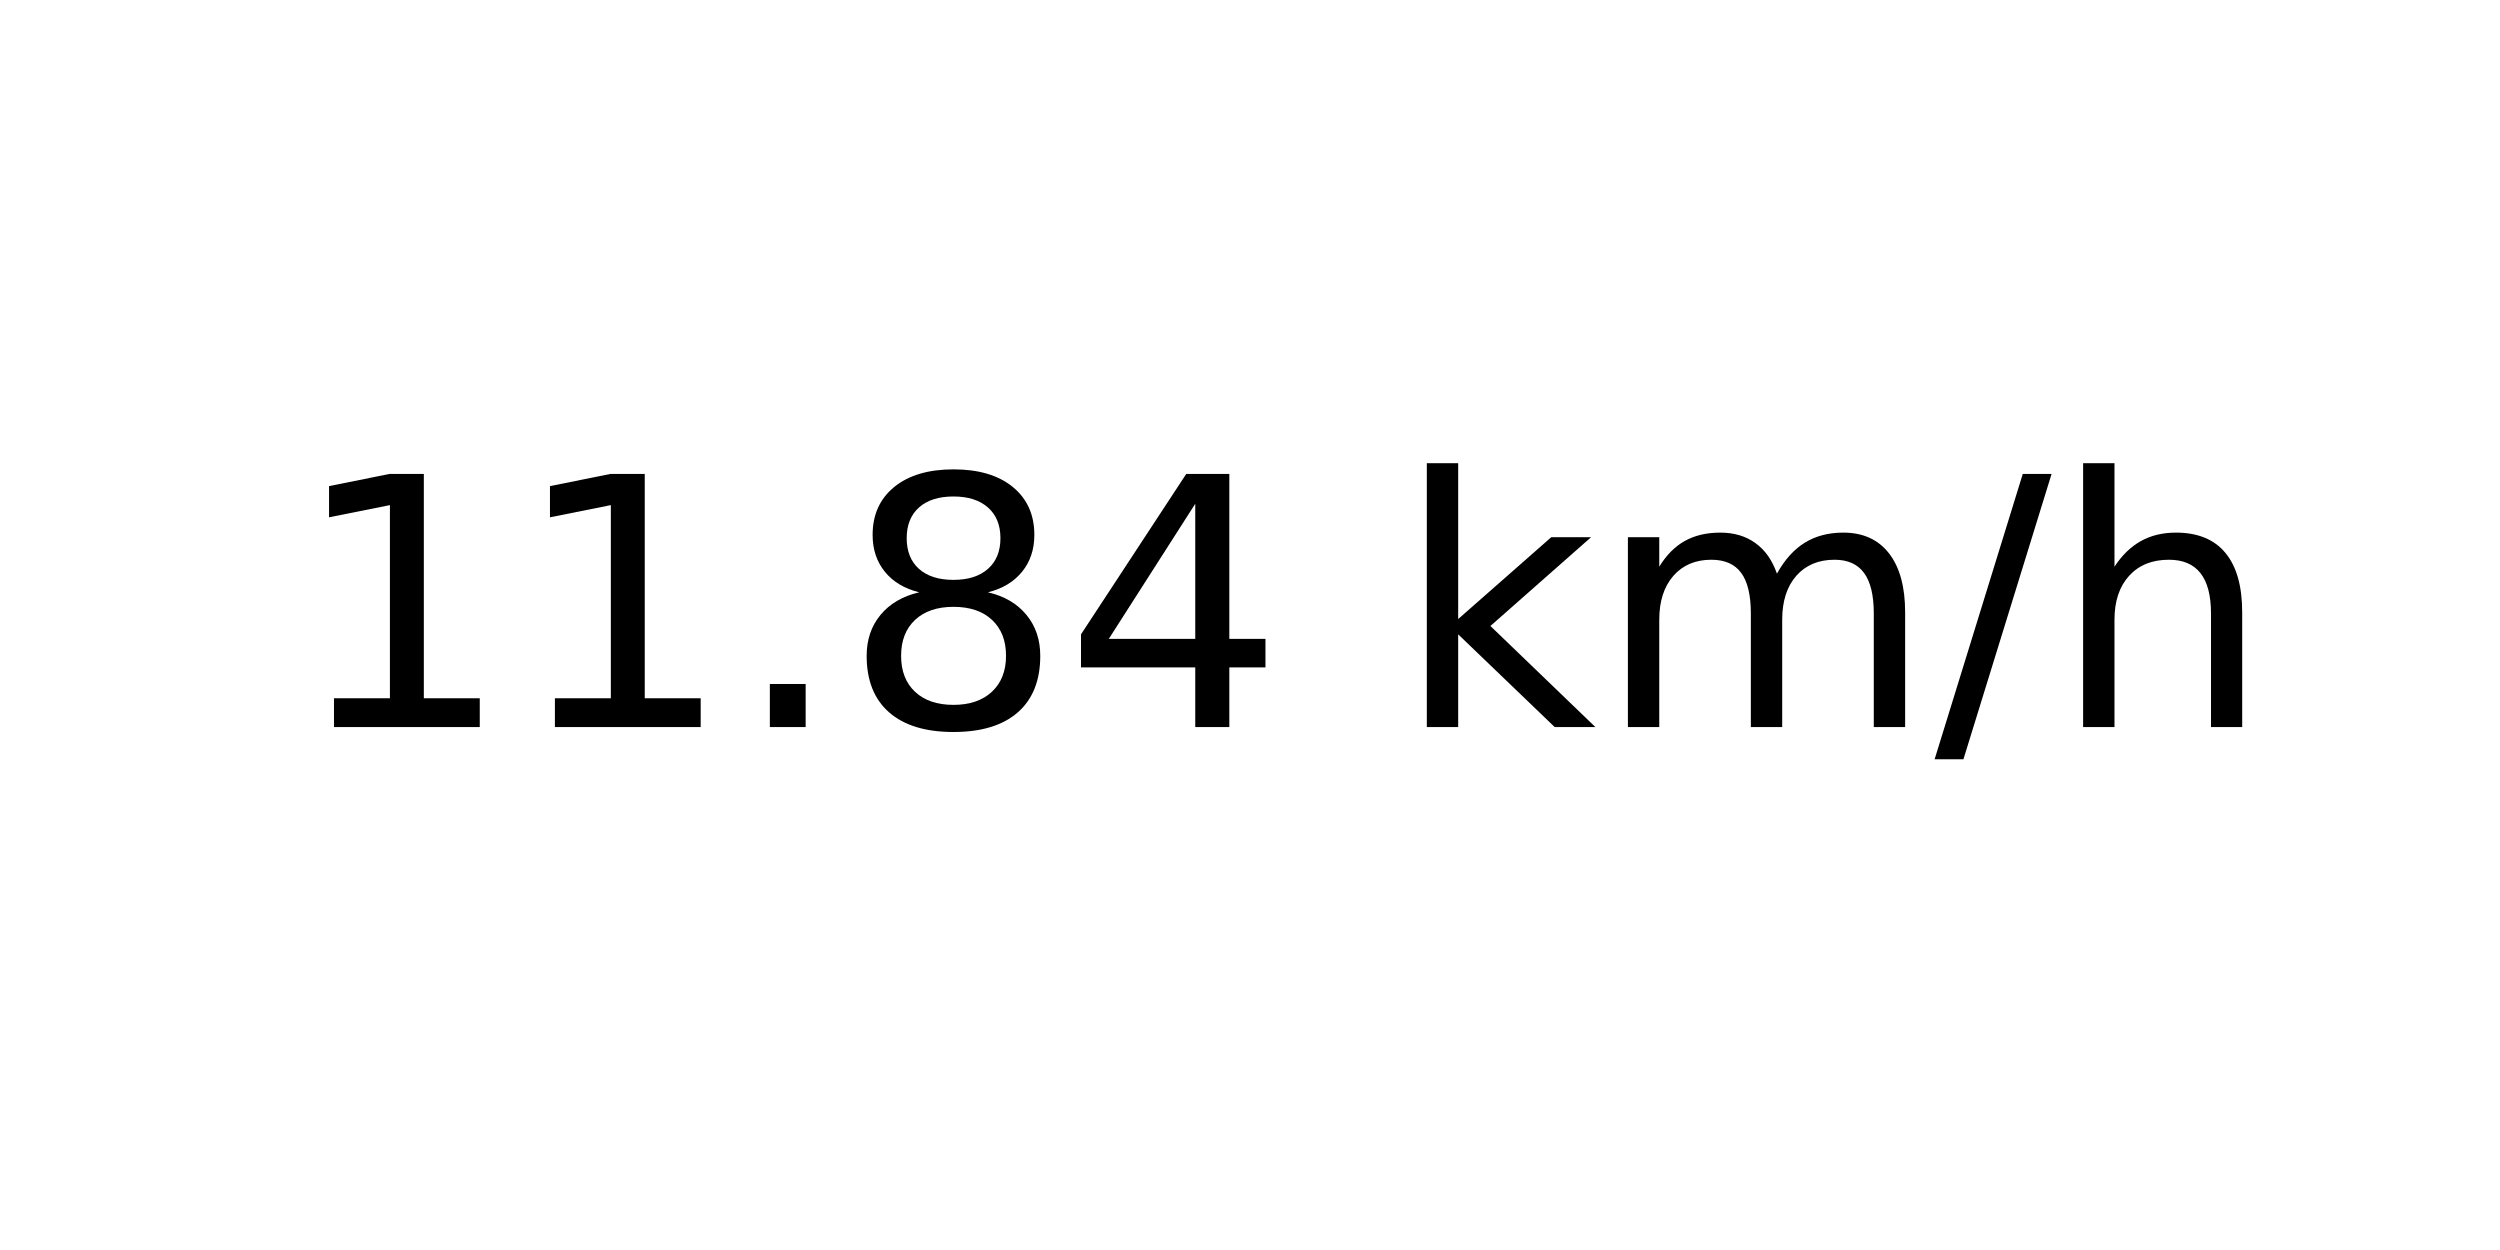
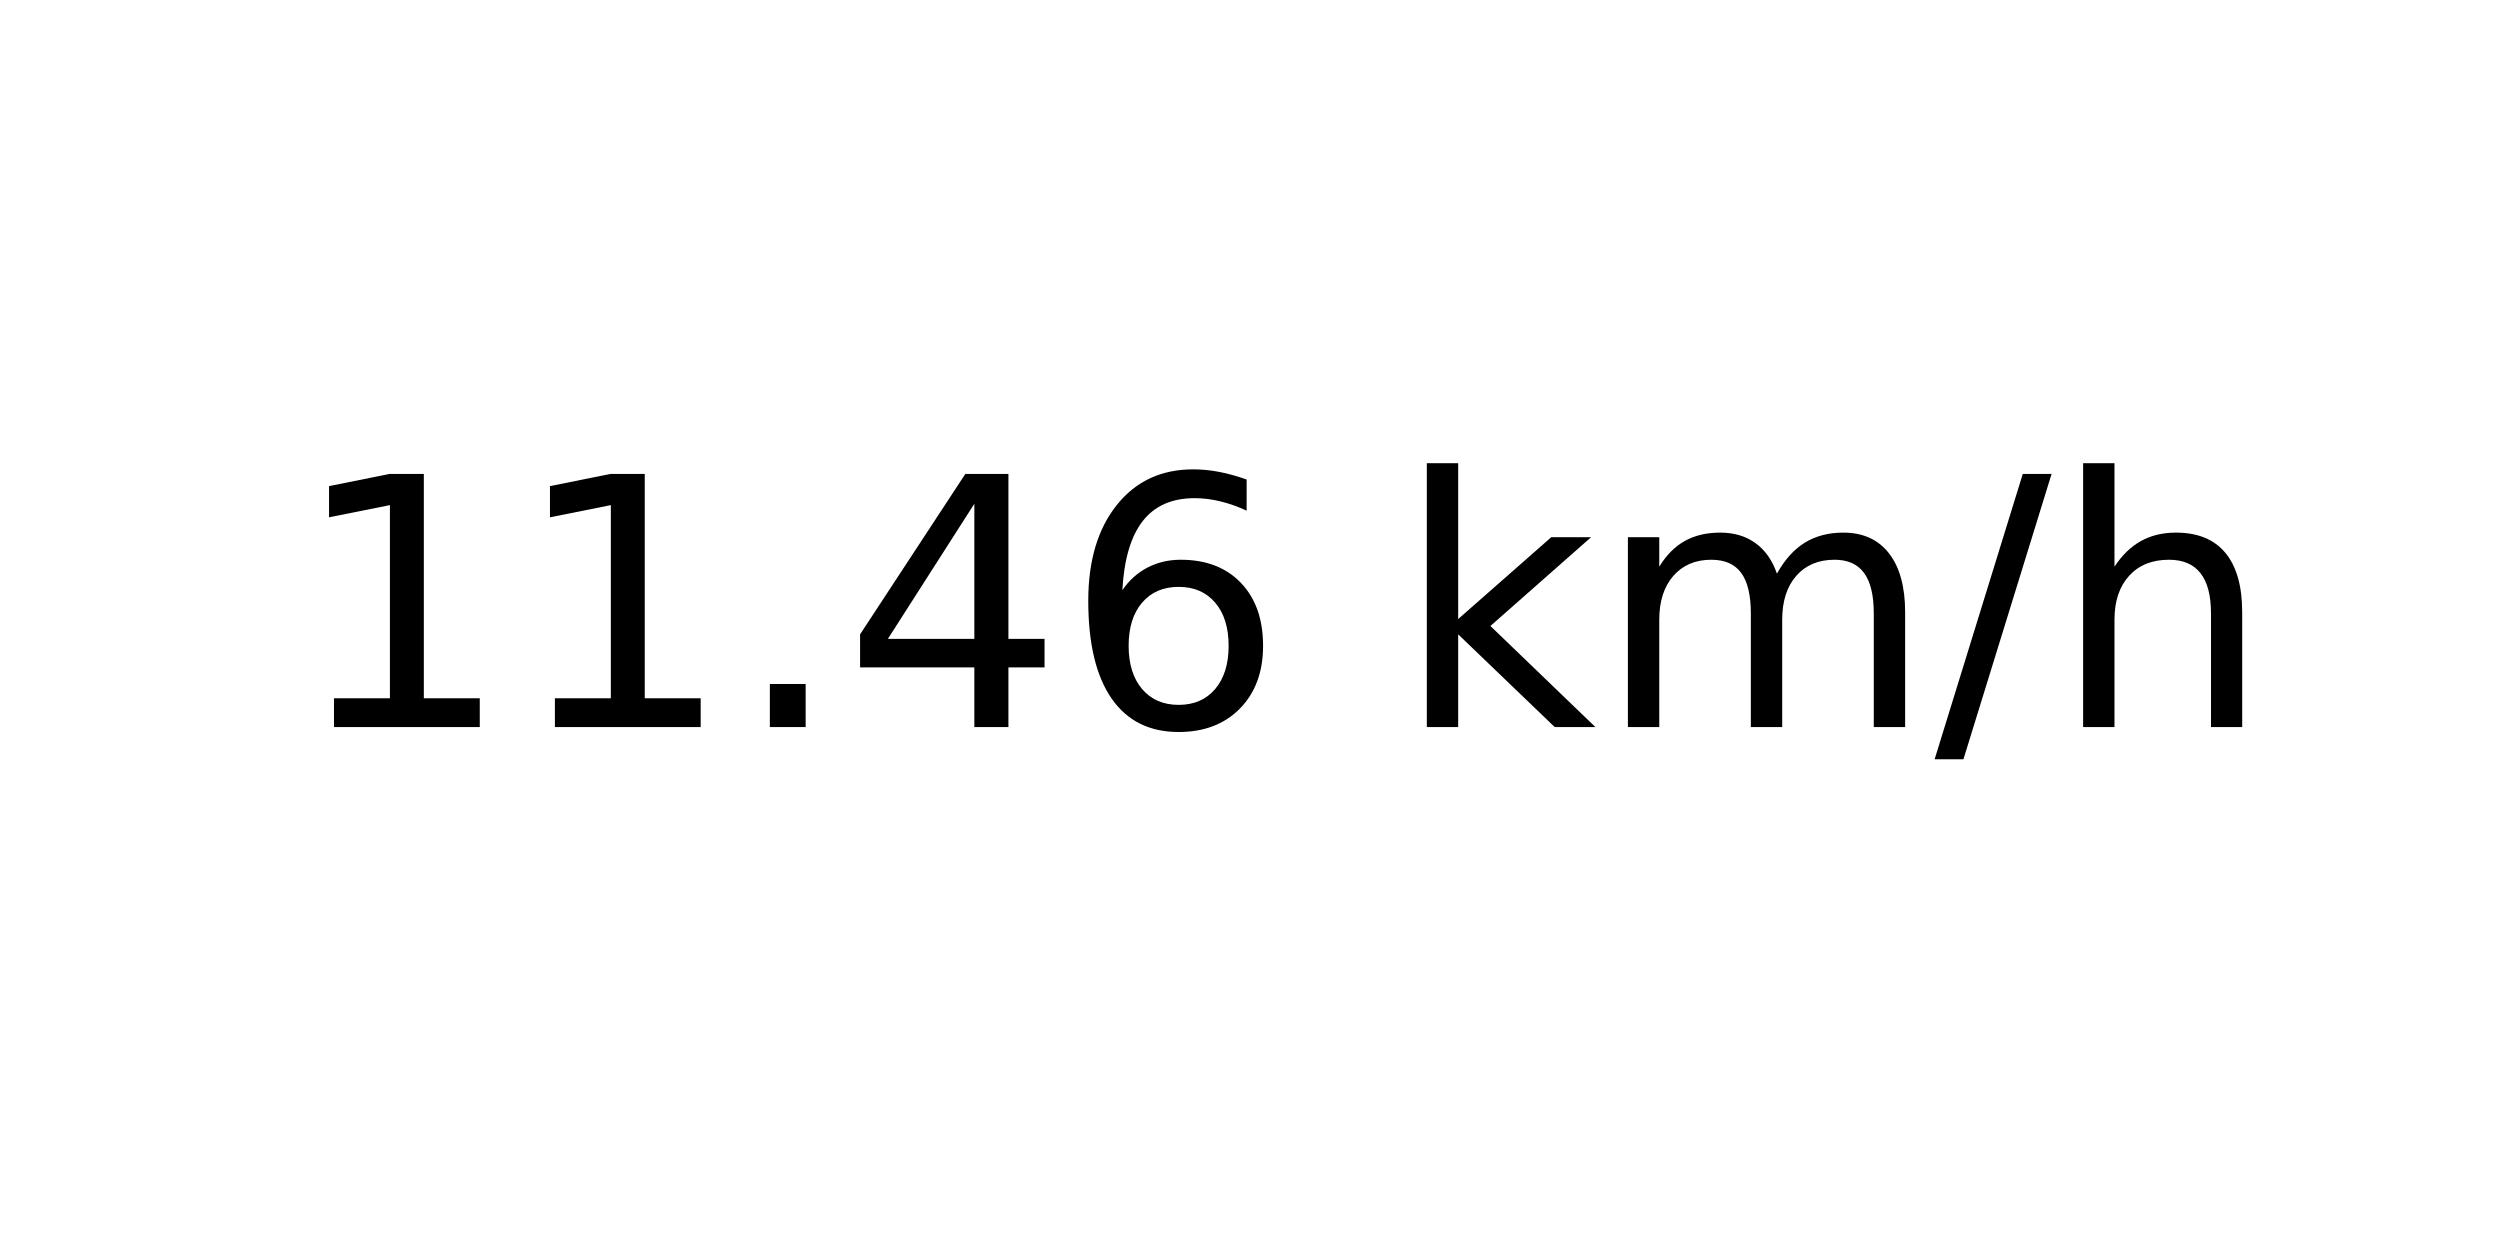
<svg xmlns="http://www.w3.org/2000/svg" xmlns:xlink="http://www.w3.org/1999/xlink" width="72pt" height="36pt" viewBox="0 0 72 36" version="1.1">
  <defs>
    <style type="text/css">*{stroke-linejoin: round; stroke-linecap: butt}</style>
  </defs>
  <g id="figure_1">
    <g id="axes_1">
      <g id="text_1">
        <g transform="translate(8.378125 20.93937) scale(0.1 -0.1)">
          <defs>
            <path id="DejaVuSans-31" d="M 794 531  L 1825 531  L 1825 4091  L 703 3866  L 703 4441  L 1819 4666  L 2450 4666  L 2450 531  L 3481 531  L 3481 0  L 794 0  L 794 531  z " transform="scale(0.015625)" />
            <path id="DejaVuSans-2e" d="M 684 794  L 1344 794  L 1344 0  L 684 0  L 684 794  z " transform="scale(0.015625)" />
-             <path id="DejaVuSans-38" d="M 2034 2216  Q 1584 2216 1326 1975  Q 1069 1734 1069 1313  Q 1069 891 1326 650  Q 1584 409 2034 409  Q 2484 409 2743 651  Q 3003 894 3003 1313  Q 3003 1734 2745 1975  Q 2488 2216 2034 2216  z M 1403 2484  Q 997 2584 770 2862  Q 544 3141 544 3541  Q 544 4100 942 4425  Q 1341 4750 2034 4750  Q 2731 4750 3128 4425  Q 3525 4100 3525 3541  Q 3525 3141 3298 2862  Q 3072 2584 2669 2484  Q 3125 2378 3379 2068  Q 3634 1759 3634 1313  Q 3634 634 3220 271  Q 2806 -91 2034 -91  Q 1263 -91 848 271  Q 434 634 434 1313  Q 434 1759 690 2068  Q 947 2378 1403 2484  z M 1172 3481  Q 1172 3119 1398 2916  Q 1625 2713 2034 2713  Q 2441 2713 2670 2916  Q 2900 3119 2900 3481  Q 2900 3844 2670 4047  Q 2441 4250 2034 4250  Q 1625 4250 1398 4047  Q 1172 3844 1172 3481  z " transform="scale(0.015625)" />
            <path id="DejaVuSans-34" d="M 2419 4116  L 825 1625  L 2419 1625  L 2419 4116  z M 2253 4666  L 3047 4666  L 3047 1625  L 3713 1625  L 3713 1100  L 3047 1100  L 3047 0  L 2419 0  L 2419 1100  L 313 1100  L 313 1709  L 2253 4666  z " transform="scale(0.015625)" />
+             <path id="DejaVuSans-36" d="M 2113 2584  Q 1688 2584 1439 2293  Q 1191 2003 1191 1497  Q 1191 994 1439 701  Q 1688 409 2113 409  Q 2538 409 2786 701  Q 3034 994 3034 1497  Q 3034 2003 2786 2293  Q 2538 2584 2113 2584  z M 3366 4563  L 3366 3988  Q 3128 4100 2886 4159  Q 2644 4219 2406 4219  Q 1781 4219 1451 3797  Q 1122 3375 1075 2522  Q 1259 2794 1537 2939  Q 1816 3084 2150 3084  Q 2853 3084 3261 2657  Q 3669 2231 3669 1497  Q 3669 778 3244 343  Q 2819 -91 2113 -91  Q 1303 -91 875 529  Q 447 1150 447 2328  Q 447 3434 972 4092  Q 1497 4750 2381 4750  Q 2619 4750 2861 4703  Q 3103 4656 3366 4563  z " transform="scale(0.015625)" />
            <path id="DejaVuSans-20" transform="scale(0.015625)" />
            <path id="DejaVuSans-6b" d="M 581 4863  L 1159 4863  L 1159 1991  L 2875 3500  L 3609 3500  L 1753 1863  L 3688 0  L 2938 0  L 1159 1709  L 1159 0  L 581 0  L 581 4863  z " transform="scale(0.015625)" />
            <path id="DejaVuSans-6d" d="M 3328 2828  Q 3544 3216 3844 3400  Q 4144 3584 4550 3584  Q 5097 3584 5394 3201  Q 5691 2819 5691 2113  L 5691 0  L 5113 0  L 5113 2094  Q 5113 2597 4934 2840  Q 4756 3084 4391 3084  Q 3944 3084 3684 2787  Q 3425 2491 3425 1978  L 3425 0  L 2847 0  L 2847 2094  Q 2847 2600 2669 2842  Q 2491 3084 2119 3084  Q 1678 3084 1418 2786  Q 1159 2488 1159 1978  L 1159 0  L 581 0  L 581 3500  L 1159 3500  L 1159 2956  Q 1356 3278 1631 3431  Q 1906 3584 2284 3584  Q 2666 3584 2933 3390  Q 3200 3197 3328 2828  z " transform="scale(0.015625)" />
            <path id="DejaVuSans-2f" d="M 1625 4666  L 2156 4666  L 531 -594  L 0 -594  L 1625 4666  z " transform="scale(0.015625)" />
            <path id="DejaVuSans-68" d="M 3513 2113  L 3513 0  L 2938 0  L 2938 2094  Q 2938 2591 2744 2837  Q 2550 3084 2163 3084  Q 1697 3084 1428 2787  Q 1159 2491 1159 1978  L 1159 0  L 581 0  L 581 4863  L 1159 4863  L 1159 2956  Q 1366 3272 1645 3428  Q 1925 3584 2291 3584  Q 2894 3584 3203 3211  Q 3513 2838 3513 2113  z " transform="scale(0.015625)" />
          </defs>
          <use xlink:href="#DejaVuSans-31" />
          <use xlink:href="#DejaVuSans-31" x="63.623" />
          <use xlink:href="#DejaVuSans-2e" x="127.246" />
-           <use xlink:href="#DejaVuSans-38" x="159.033" />
-           <use xlink:href="#DejaVuSans-34" x="222.656" />
+           <use xlink:href="#DejaVuSans-34" x="159.033" />
+           <use xlink:href="#DejaVuSans-36" x="222.656" />
          <use xlink:href="#DejaVuSans-20" x="286.279" />
          <use xlink:href="#DejaVuSans-6b" x="318.066" />
          <use xlink:href="#DejaVuSans-6d" x="375.977" />
          <use xlink:href="#DejaVuSans-2f" x="473.389" />
          <use xlink:href="#DejaVuSans-68" x="507.08" />
        </g>
      </g>
    </g>
  </g>
</svg>
